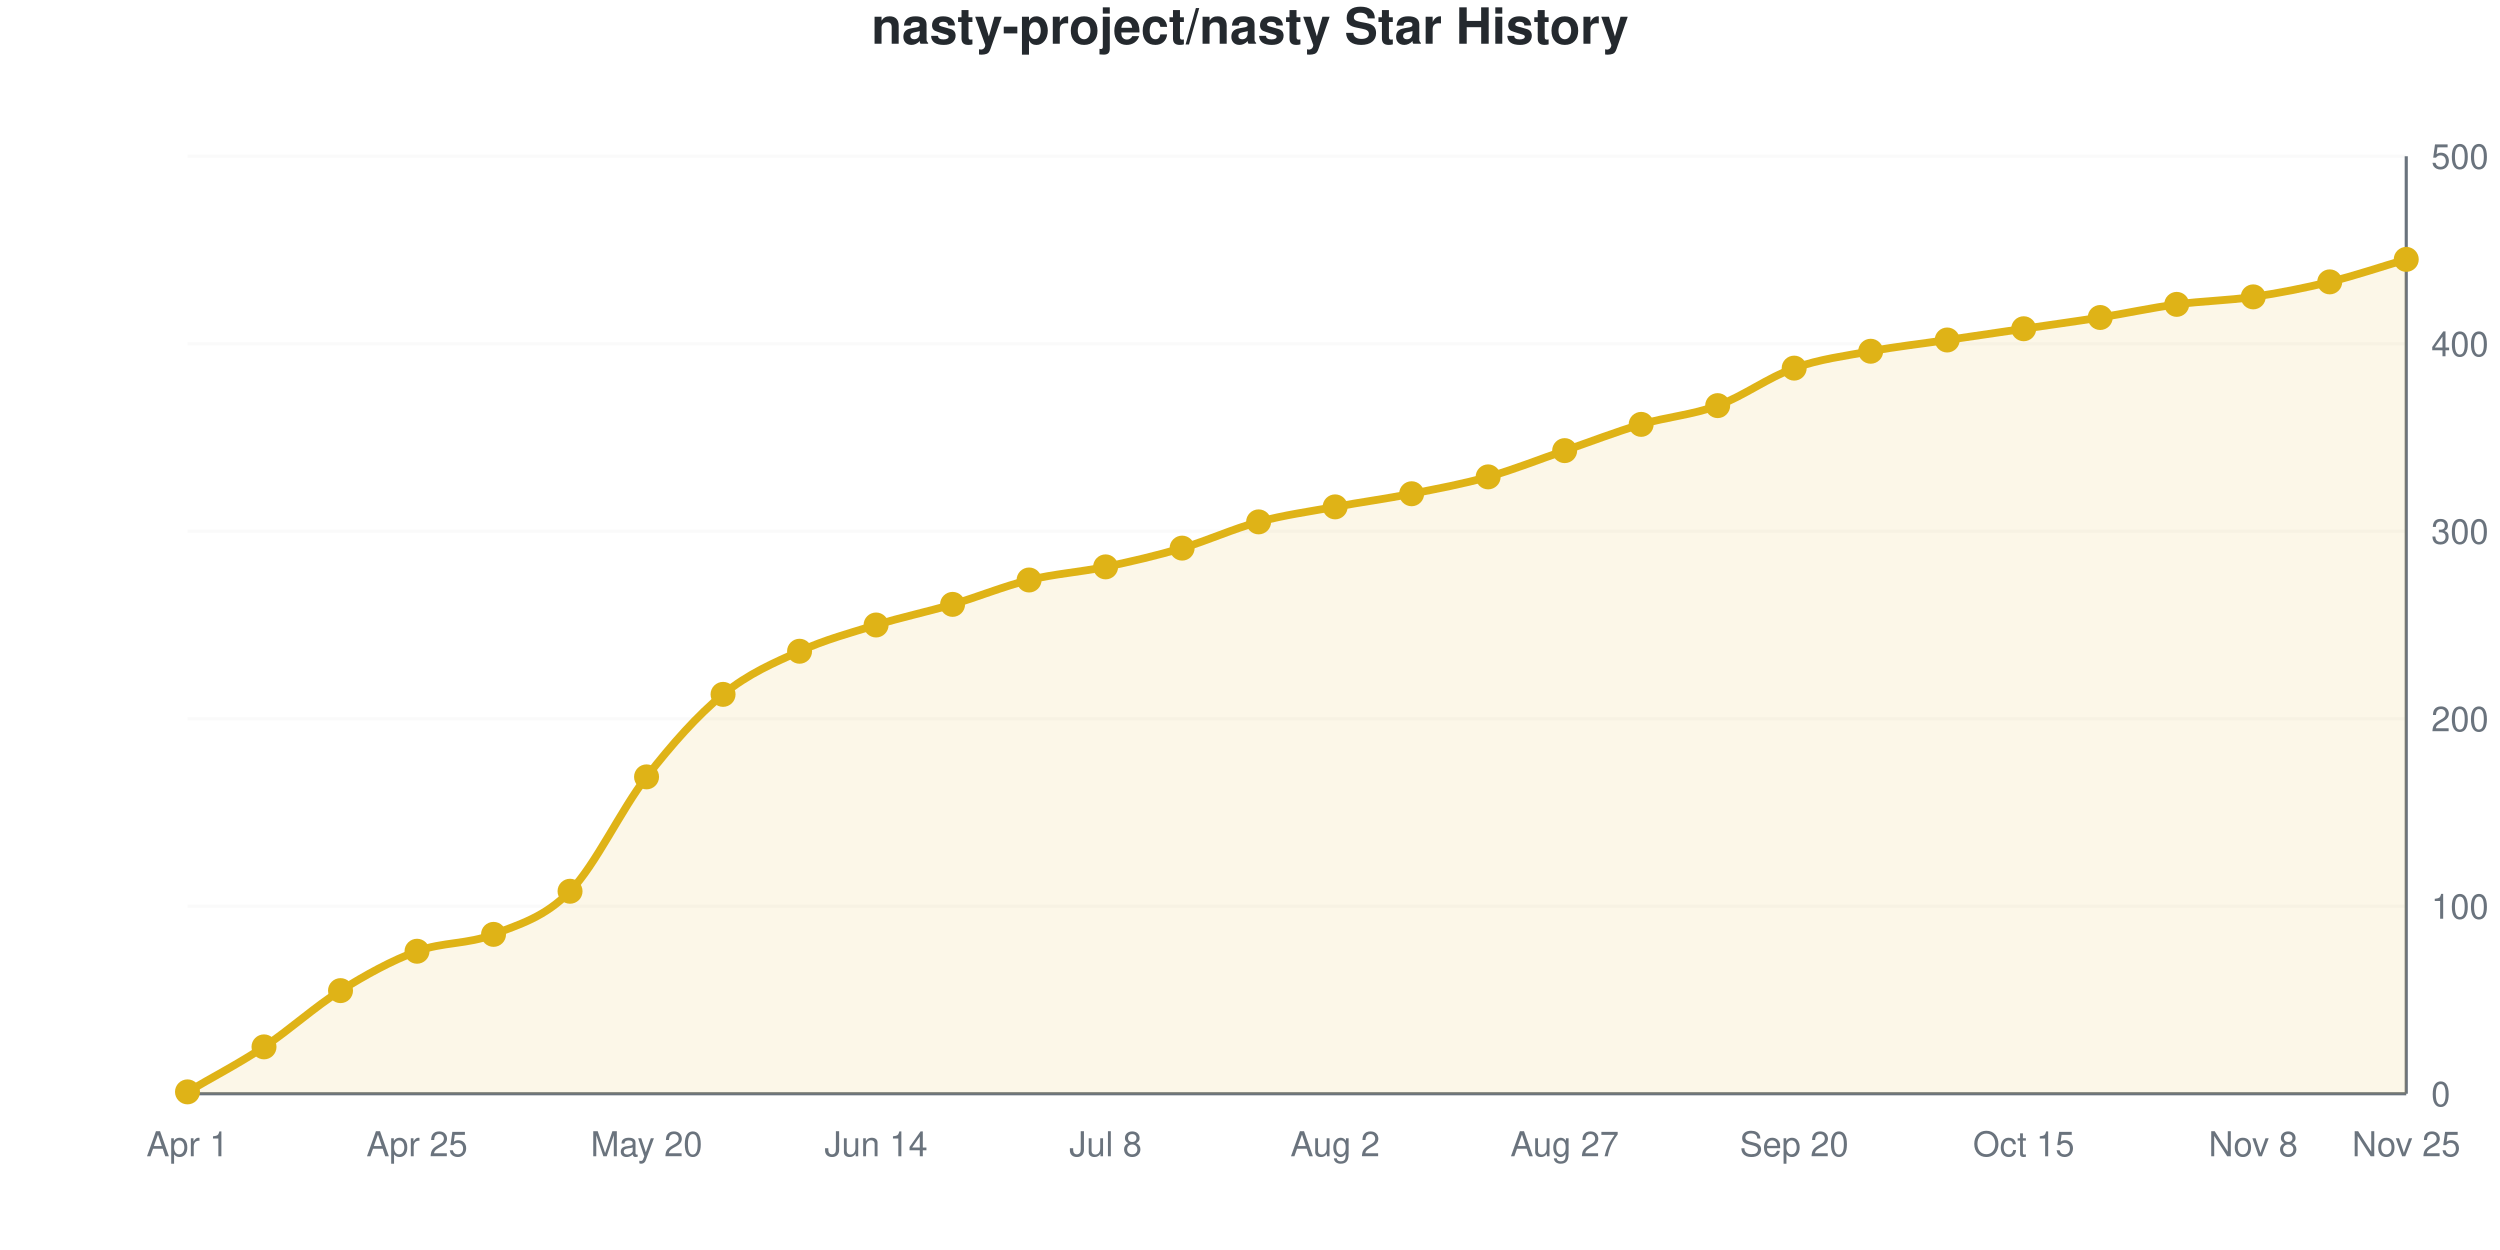
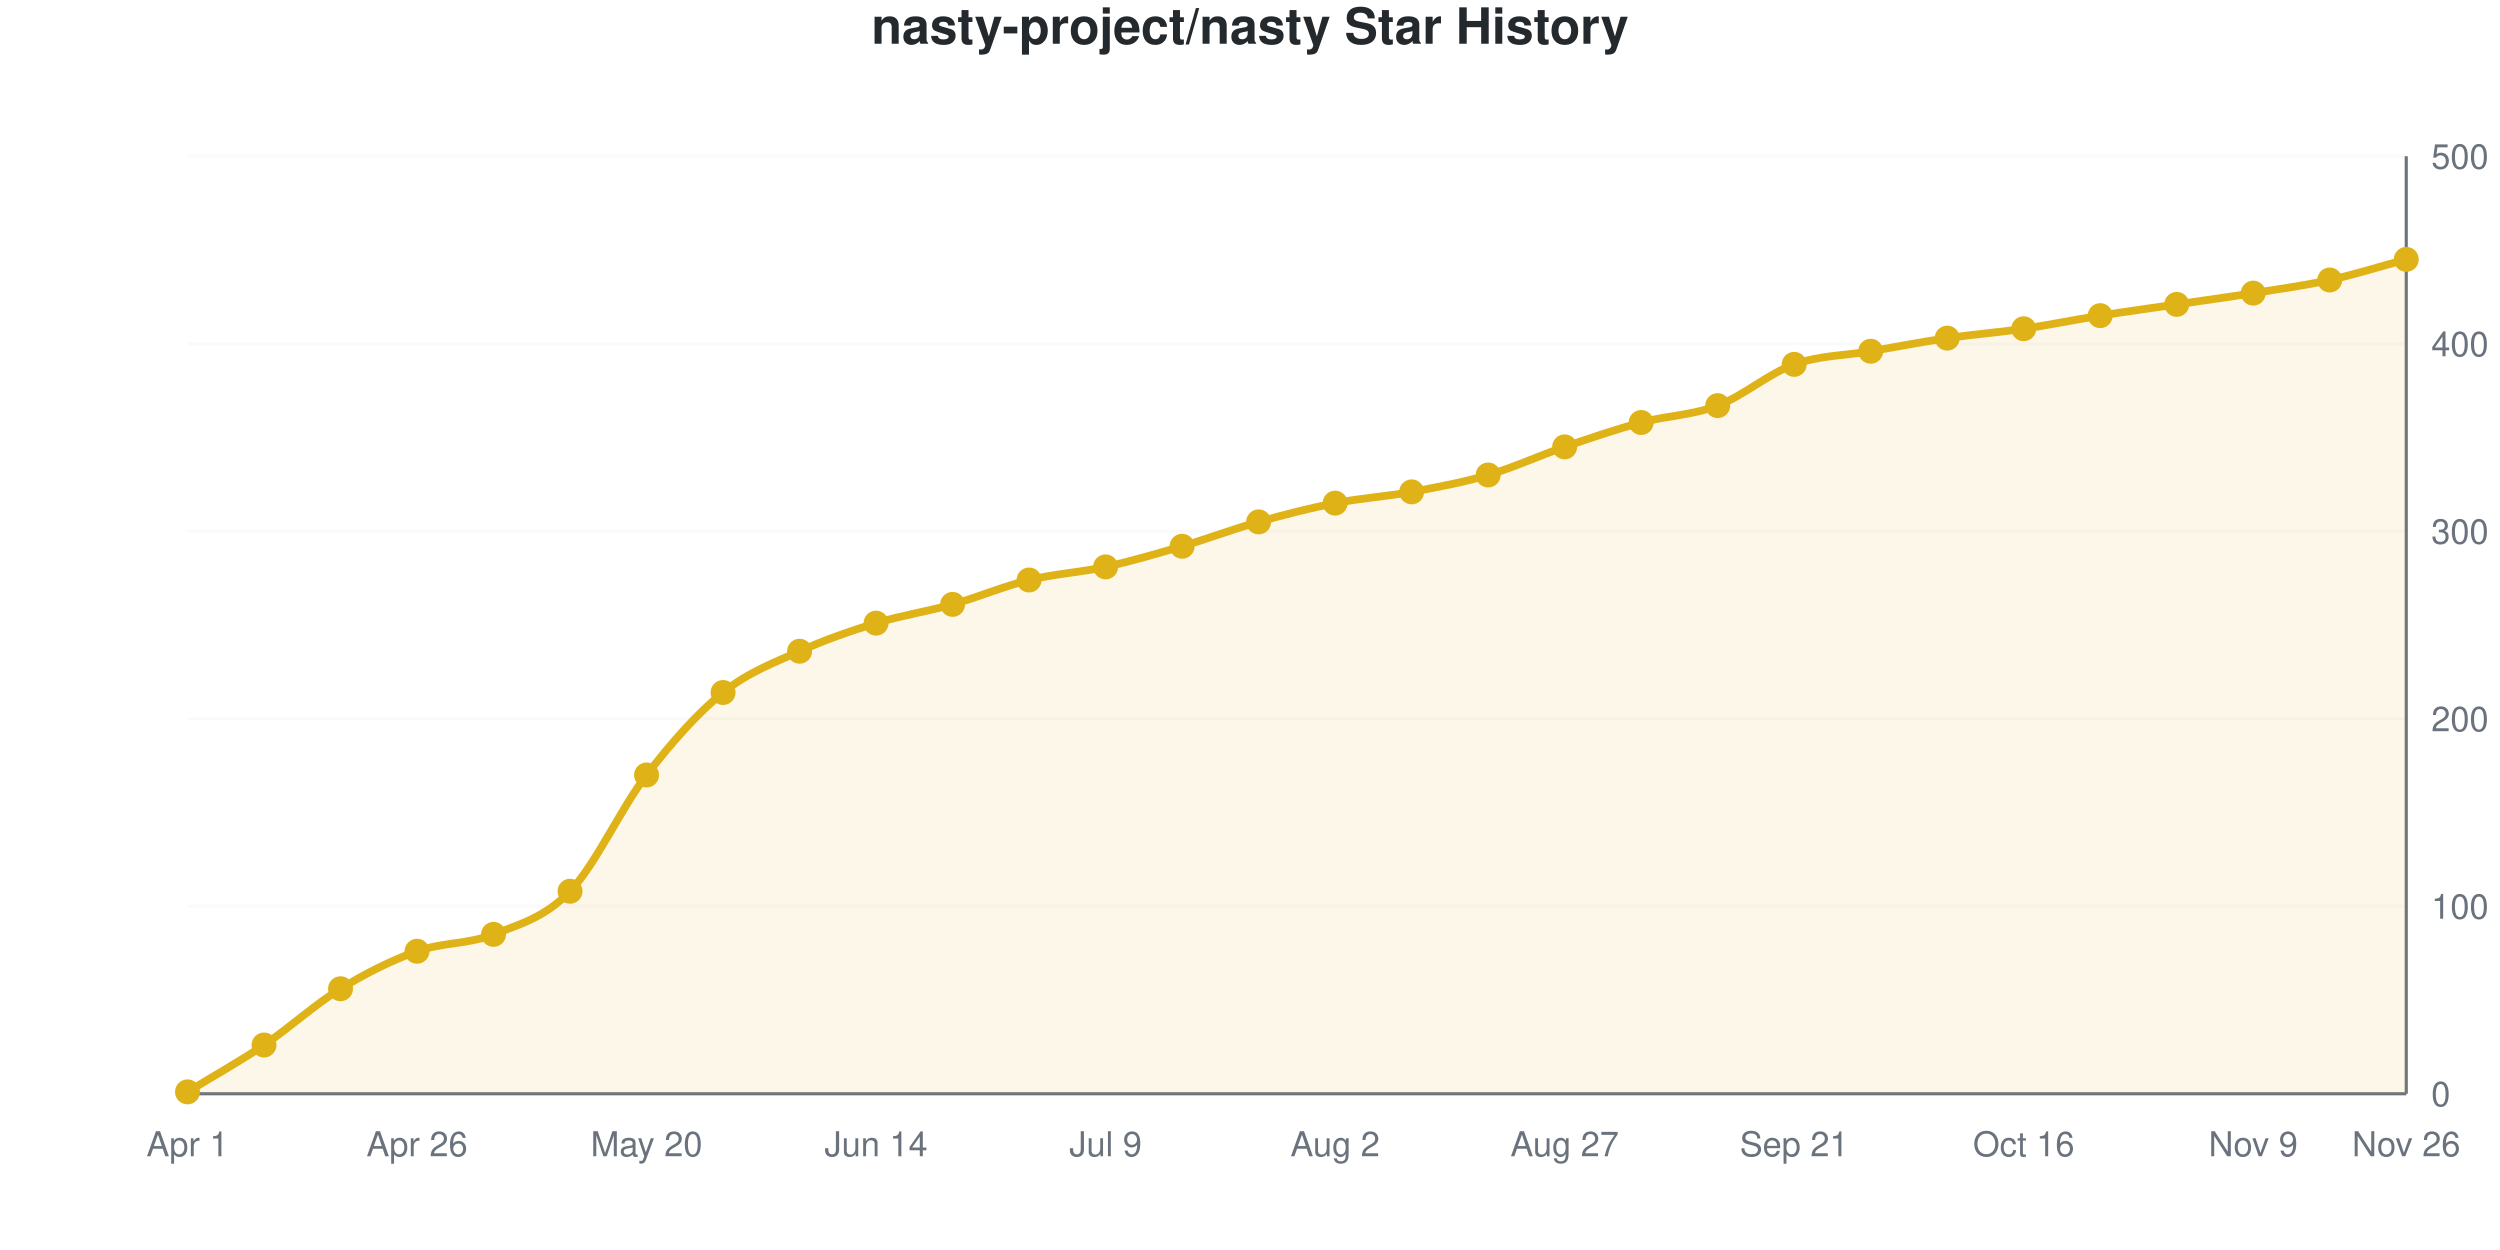
<svg xmlns="http://www.w3.org/2000/svg" viewBox="0 0 800 400" width="800" height="400" role="img">
  <style>
    @media (prefers-reduced-motion: no-preference) {
      @keyframes drawLine {
        to { stroke-dashoffset: 0; }
      }
      @keyframes fadeInPoint {
        0% { opacity: 0; }
        100% { opacity: 1; }
      }
      .data-line-0 {
        stroke-dasharray: 1170;
        stroke-dashoffset: 1170;
        animation: drawLine 2s ease-out forwards;
      }
      .data-point {
        opacity: 0;
        animation: fadeInPoint 0.5s ease-out forwards;
      }
    }
    .chart-bg { fill: #fff; }
    .chart-text { fill: #24292e; }
    .chart-muted { fill: #6a737d; }
    .chart-grid { stroke: #eee; }
    .chart-axis { stroke: #6a737d; }
    @media (prefers-color-scheme: dark) {
      .chart-bg { fill: #0d1117; }
      .chart-text { fill: #e6edf3; }
      .chart-muted { fill: #8b949e; }
      .chart-grid { stroke: #21262d; }
      .chart-axis { stroke: #8b949e; }
    }
  </style>
  <rect width="800" height="400" class="chart-bg" />
  <text x="400" y="14" text-anchor="middle" class="chart-text" font-size="16" font-weight="bold" font-family="-apple-system, BlinkMacSystemFont, 'Segoe UI', Helvetica, Arial, sans-serif">nasty-project/nasty Star History</text>
  <g class="grid">
    <line x1="60" y1="350" x2="770" y2="350" class="chart-grid" stroke-opacity="0.3" />
    <text x="778" y="354" text-anchor="start" class="chart-muted" font-size="11" font-family="-apple-system, BlinkMacSystemFont, 'Segoe UI', Helvetica, Arial, sans-serif">0</text>
    <line x1="60" y1="290" x2="770" y2="290" class="chart-grid" stroke-opacity="0.3" />
    <text x="778" y="294" text-anchor="start" class="chart-muted" font-size="11" font-family="-apple-system, BlinkMacSystemFont, 'Segoe UI', Helvetica, Arial, sans-serif">100</text>
    <line x1="60" y1="230" x2="770" y2="230" class="chart-grid" stroke-opacity="0.3" />
    <text x="778" y="234" text-anchor="start" class="chart-muted" font-size="11" font-family="-apple-system, BlinkMacSystemFont, 'Segoe UI', Helvetica, Arial, sans-serif">200</text>
    <line x1="60" y1="170" x2="770" y2="170" class="chart-grid" stroke-opacity="0.3" />
    <text x="778" y="174" text-anchor="start" class="chart-muted" font-size="11" font-family="-apple-system, BlinkMacSystemFont, 'Segoe UI', Helvetica, Arial, sans-serif">300</text>
    <line x1="60" y1="110" x2="770" y2="110" class="chart-grid" stroke-opacity="0.3" />
    <text x="778" y="114" text-anchor="start" class="chart-muted" font-size="11" font-family="-apple-system, BlinkMacSystemFont, 'Segoe UI', Helvetica, Arial, sans-serif">400</text>
    <line x1="60" y1="50" x2="770" y2="50" class="chart-grid" stroke-opacity="0.3" />
    <text x="778" y="54" text-anchor="start" class="chart-muted" font-size="11" font-family="-apple-system, BlinkMacSystemFont, 'Segoe UI', Helvetica, Arial, sans-serif">500</text>
  </g>
  <g class="milestones">
    
  </g>
  <g class="x-axis">
    <text x="60" y="370" text-anchor="middle" class="chart-muted" font-size="11" font-family="-apple-system, BlinkMacSystemFont, 'Segoe UI', Helvetica, Arial, sans-serif">Apr 1</text>
-     <text x="133.448" y="370" text-anchor="middle" class="chart-muted" font-size="11" font-family="-apple-system, BlinkMacSystemFont, 'Segoe UI', Helvetica, Arial, sans-serif">Apr 25</text>
+     <text x="133.448" y="370" text-anchor="middle" class="chart-muted" font-size="11" font-family="-apple-system, BlinkMacSystemFont, 'Segoe UI', Helvetica, Arial, sans-serif">Apr 26</text>
    <text x="206.897" y="370" text-anchor="middle" class="chart-muted" font-size="11" font-family="-apple-system, BlinkMacSystemFont, 'Segoe UI', Helvetica, Arial, sans-serif">May 20</text>
    <text x="280.345" y="370" text-anchor="middle" class="chart-muted" font-size="11" font-family="-apple-system, BlinkMacSystemFont, 'Segoe UI', Helvetica, Arial, sans-serif">Jun 14</text>
-     <text x="353.793" y="370" text-anchor="middle" class="chart-muted" font-size="11" font-family="-apple-system, BlinkMacSystemFont, 'Segoe UI', Helvetica, Arial, sans-serif">Jul 8</text>
+     <text x="353.793" y="370" text-anchor="middle" class="chart-muted" font-size="11" font-family="-apple-system, BlinkMacSystemFont, 'Segoe UI', Helvetica, Arial, sans-serif">Jul 9</text>
    <text x="427.241" y="370" text-anchor="middle" class="chart-muted" font-size="11" font-family="-apple-system, BlinkMacSystemFont, 'Segoe UI', Helvetica, Arial, sans-serif">Aug 2</text>
    <text x="500.69" y="370" text-anchor="middle" class="chart-muted" font-size="11" font-family="-apple-system, BlinkMacSystemFont, 'Segoe UI', Helvetica, Arial, sans-serif">Aug 27</text>
-     <text x="574.138" y="370" text-anchor="middle" class="chart-muted" font-size="11" font-family="-apple-system, BlinkMacSystemFont, 'Segoe UI', Helvetica, Arial, sans-serif">Sep 20</text>
-     <text x="647.586" y="370" text-anchor="middle" class="chart-muted" font-size="11" font-family="-apple-system, BlinkMacSystemFont, 'Segoe UI', Helvetica, Arial, sans-serif">Oct 15</text>
-     <text x="721.034" y="370" text-anchor="middle" class="chart-muted" font-size="11" font-family="-apple-system, BlinkMacSystemFont, 'Segoe UI', Helvetica, Arial, sans-serif">Nov 8</text>
-     <text x="770" y="370" text-anchor="middle" class="chart-muted" font-size="11" font-family="-apple-system, BlinkMacSystemFont, 'Segoe UI', Helvetica, Arial, sans-serif">Nov 25</text>
+     <text x="574.138" y="370" text-anchor="middle" class="chart-muted" font-size="11" font-family="-apple-system, BlinkMacSystemFont, 'Segoe UI', Helvetica, Arial, sans-serif">Sep 21</text>
+     <text x="647.586" y="370" text-anchor="middle" class="chart-muted" font-size="11" font-family="-apple-system, BlinkMacSystemFont, 'Segoe UI', Helvetica, Arial, sans-serif">Oct 16</text>
+     <text x="721.034" y="370" text-anchor="middle" class="chart-muted" font-size="11" font-family="-apple-system, BlinkMacSystemFont, 'Segoe UI', Helvetica, Arial, sans-serif">Nov 9</text>
+     <text x="770" y="370" text-anchor="middle" class="chart-muted" font-size="11" font-family="-apple-system, BlinkMacSystemFont, 'Segoe UI', Helvetica, Arial, sans-serif">Nov 26</text>
  </g>
  <line x1="770" y1="50" x2="770" y2="350" class="chart-axis" stroke-width="1" />
  <line x1="60" y1="350" x2="770" y2="350" class="chart-axis" stroke-width="1" />
-   <path d="M60,350 L60,349.4 C68.161,344.6 76.322,340.4 84.483,335 C92.644,329.6 100.805,322.1 108.966,317 C117.126,311.9 125.287,307.4 133.448,304.4 C141.609,301.4 149.77,302.2 157.931,299 C166.092,295.8 174.253,293.6 182.414,285.2 C190.575,276.8 198.736,259.1 206.897,248.6 C215.057,238.1 223.218,228.9 231.379,222.2 C239.54,215.5 247.701,212.1 255.862,208.4 C264.023,204.7 272.184,202.5 280.345,200 C288.506,197.5 296.667,195.8 304.828,193.4 C312.989,191 321.149,187.6 329.31,185.6 C337.471,183.6 345.632,183.1 353.793,181.4 C361.954,179.7 370.115,177.8 378.276,175.4 C386.437,173 394.598,169.2 402.759,167 C410.92,164.8 419.08,163.7 427.241,162.2 C435.402,160.7 443.563,159.6 451.724,158 C459.885,156.4 468.046,154.9 476.207,152.6 C484.368,150.3 492.529,147 500.69,144.2 C508.851,141.4 517.011,138.2 525.172,135.8 C533.333,133.4 541.494,132.8 549.655,129.8 C557.816,126.8 565.977,120.7 574.138,117.8 C582.299,114.9 590.46,113.9 598.621,112.4 C606.782,110.9 614.943,110 623.103,108.8 C631.264,107.6 639.425,106.4 647.586,105.2 C655.747,104 663.908,102.9 672.069,101.6 C680.23,100.3 688.391,98.5 696.552,97.4 C704.713,96.3 712.874,96.2 721.034,95 C729.195,93.8 737.356,92.2 745.517,90.2 C753.678,88.2 761.839,85.4 770,83 L770,350 L60,350 Z" fill="#dfb317" fill-opacity="0.1" />
-   <path d="M60,350 L60,349.4 C68.161,344.6 76.322,340.4 84.483,335 C92.644,329.6 100.805,322.1 108.966,317 C117.126,311.9 125.287,307.4 133.448,304.4 C141.609,301.4 149.77,302.2 157.931,299 C166.092,295.8 174.253,293.6 182.414,285.2 C190.575,276.8 198.736,259.1 206.897,248.6 C215.057,238.1 223.218,228.9 231.379,222.2 C239.54,215.5 247.701,212.1 255.862,208.4 C264.023,204.7 272.184,202.5 280.345,200 C288.506,197.5 296.667,195.8 304.828,193.4 C312.989,191 321.149,187.6 329.31,185.6 C337.471,183.6 345.632,183.1 353.793,181.4 C361.954,179.7 370.115,177.8 378.276,175.4 C386.437,173 394.598,169.2 402.759,167 C410.92,164.8 419.08,163.7 427.241,162.2 C435.402,160.7 443.563,159.6 451.724,158 C459.885,156.4 468.046,154.9 476.207,152.6 C484.368,150.3 492.529,147 500.69,144.2 C508.851,141.4 517.011,138.2 525.172,135.8 C533.333,133.4 541.494,132.8 549.655,129.8 C557.816,126.8 565.977,120.7 574.138,117.8 C582.299,114.9 590.46,113.9 598.621,112.4 C606.782,110.9 614.943,110 623.103,108.8 C631.264,107.6 639.425,106.4 647.586,105.2 C655.747,104 663.908,102.9 672.069,101.6 C680.23,100.3 688.391,98.5 696.552,97.4 C704.713,96.3 712.874,96.2 721.034,95 C729.195,93.8 737.356,92.2 745.517,90.2 C753.678,88.2 761.839,85.4 770,83" fill="none" stroke="#dfb317" stroke-width="2.5" class="data-line-0" />
+   <path d="M60,350 L60,349.4 C68.161,344.4 76.322,339.9 84.483,334.4 C92.644,328.9 100.805,321.4 108.966,316.4 C117.126,311.4 125.287,307.3 133.448,304.4 C141.609,301.5 149.77,302.2 157.931,299 C166.092,295.8 174.253,293.7 182.414,285.2 C190.575,276.7 198.736,258.6 206.897,248 C215.057,237.4 223.218,228.2 231.379,221.6 C239.54,215 247.701,212.1 255.862,208.4 C264.023,204.7 272.184,201.9 280.345,199.4 C288.506,196.9 296.667,195.7 304.828,193.4 C312.989,191.1 321.149,187.6 329.31,185.6 C337.471,183.6 345.632,183.2 353.793,181.4 C361.954,179.6 370.115,177.2 378.276,174.8 C386.437,172.4 394.598,169.3 402.759,167 C410.92,164.7 419.08,162.6 427.241,161 C435.402,159.4 443.563,158.9 451.724,157.4 C459.885,155.9 468.046,154.4 476.207,152 C484.368,149.6 492.529,145.8 500.69,143 C508.851,140.2 517.011,137.4 525.172,135.2 C533.333,133 541.494,132.9 549.655,129.8 C557.816,126.7 565.977,119.5 574.138,116.6 C582.299,113.7 590.46,113.8 598.621,112.4 C606.782,111 614.943,109.4 623.103,108.2 C631.264,107 639.425,106.4 647.586,105.2 C655.747,104 663.908,102.3 672.069,101 C680.23,99.7 688.391,98.6 696.552,97.4 C704.713,96.2 712.874,95.1 721.034,93.8 C729.195,92.5 737.356,91.4 745.517,89.6 C753.678,87.8 761.839,85.2 770,83 L770,350 L60,350 Z" fill="#dfb317" fill-opacity="0.1" />
+   <path d="M60,350 L60,349.4 C68.161,344.4 76.322,339.9 84.483,334.4 C92.644,328.9 100.805,321.4 108.966,316.4 C117.126,311.4 125.287,307.3 133.448,304.4 C141.609,301.5 149.77,302.2 157.931,299 C166.092,295.8 174.253,293.7 182.414,285.2 C190.575,276.7 198.736,258.6 206.897,248 C215.057,237.4 223.218,228.2 231.379,221.6 C239.54,215 247.701,212.1 255.862,208.4 C264.023,204.7 272.184,201.9 280.345,199.4 C288.506,196.9 296.667,195.7 304.828,193.4 C312.989,191.1 321.149,187.6 329.31,185.6 C337.471,183.6 345.632,183.2 353.793,181.4 C361.954,179.6 370.115,177.2 378.276,174.8 C386.437,172.4 394.598,169.3 402.759,167 C410.92,164.7 419.08,162.6 427.241,161 C435.402,159.4 443.563,158.9 451.724,157.4 C459.885,155.9 468.046,154.4 476.207,152 C484.368,149.6 492.529,145.8 500.69,143 C508.851,140.2 517.011,137.4 525.172,135.2 C533.333,133 541.494,132.9 549.655,129.8 C557.816,126.7 565.977,119.5 574.138,116.6 C582.299,113.7 590.46,113.8 598.621,112.4 C606.782,111 614.943,109.4 623.103,108.2 C631.264,107 639.425,106.4 647.586,105.2 C655.747,104 663.908,102.3 672.069,101 C680.23,99.7 688.391,98.6 696.552,97.4 C704.713,96.2 712.874,95.1 721.034,93.8 C729.195,92.5 737.356,91.4 745.517,89.6 C753.678,87.8 761.839,85.2 770,83" fill="none" stroke="#dfb317" stroke-width="2.5" class="data-line-0" />
  <g class="points">
    <circle cx="60" cy="349.4" r="4" fill="#dfb317" class="data-point" style="animation-delay: 1.50s" />
-     <circle cx="84.483" cy="335" r="4" fill="#dfb317" class="data-point" style="animation-delay: 1.55s" />
-     <circle cx="108.966" cy="317" r="4" fill="#dfb317" class="data-point" style="animation-delay: 1.60s" />
+     <circle cx="84.483" cy="334.4" r="4" fill="#dfb317" class="data-point" style="animation-delay: 1.55s" />
+     <circle cx="108.966" cy="316.4" r="4" fill="#dfb317" class="data-point" style="animation-delay: 1.60s" />
    <circle cx="133.448" cy="304.4" r="4" fill="#dfb317" class="data-point" style="animation-delay: 1.65s" />
    <circle cx="157.931" cy="299" r="4" fill="#dfb317" class="data-point" style="animation-delay: 1.70s" />
    <circle cx="182.414" cy="285.2" r="4" fill="#dfb317" class="data-point" style="animation-delay: 1.75s" />
-     <circle cx="206.897" cy="248.6" r="4" fill="#dfb317" class="data-point" style="animation-delay: 1.80s" />
-     <circle cx="231.379" cy="222.2" r="4" fill="#dfb317" class="data-point" style="animation-delay: 1.85s" />
+     <circle cx="206.897" cy="248" r="4" fill="#dfb317" class="data-point" style="animation-delay: 1.80s" />
+     <circle cx="231.379" cy="221.6" r="4" fill="#dfb317" class="data-point" style="animation-delay: 1.85s" />
    <circle cx="255.862" cy="208.4" r="4" fill="#dfb317" class="data-point" style="animation-delay: 1.90s" />
-     <circle cx="280.345" cy="200" r="4" fill="#dfb317" class="data-point" style="animation-delay: 1.95s" />
+     <circle cx="280.345" cy="199.4" r="4" fill="#dfb317" class="data-point" style="animation-delay: 1.95s" />
    <circle cx="304.828" cy="193.4" r="4" fill="#dfb317" class="data-point" style="animation-delay: 2.00s" />
    <circle cx="329.31" cy="185.6" r="4" fill="#dfb317" class="data-point" style="animation-delay: 2.05s" />
    <circle cx="353.793" cy="181.4" r="4" fill="#dfb317" class="data-point" style="animation-delay: 2.10s" />
-     <circle cx="378.276" cy="175.4" r="4" fill="#dfb317" class="data-point" style="animation-delay: 2.15s" />
+     <circle cx="378.276" cy="174.8" r="4" fill="#dfb317" class="data-point" style="animation-delay: 2.15s" />
    <circle cx="402.759" cy="167" r="4" fill="#dfb317" class="data-point" style="animation-delay: 2.20s" />
-     <circle cx="427.241" cy="162.2" r="4" fill="#dfb317" class="data-point" style="animation-delay: 2.25s" />
-     <circle cx="451.724" cy="158" r="4" fill="#dfb317" class="data-point" style="animation-delay: 2.30s" />
-     <circle cx="476.207" cy="152.6" r="4" fill="#dfb317" class="data-point" style="animation-delay: 2.35s" />
-     <circle cx="500.69" cy="144.2" r="4" fill="#dfb317" class="data-point" style="animation-delay: 2.40s" />
-     <circle cx="525.172" cy="135.8" r="4" fill="#dfb317" class="data-point" style="animation-delay: 2.45s" />
+     <circle cx="427.241" cy="161" r="4" fill="#dfb317" class="data-point" style="animation-delay: 2.25s" />
+     <circle cx="451.724" cy="157.4" r="4" fill="#dfb317" class="data-point" style="animation-delay: 2.30s" />
+     <circle cx="476.207" cy="152" r="4" fill="#dfb317" class="data-point" style="animation-delay: 2.35s" />
+     <circle cx="500.69" cy="143" r="4" fill="#dfb317" class="data-point" style="animation-delay: 2.40s" />
+     <circle cx="525.172" cy="135.2" r="4" fill="#dfb317" class="data-point" style="animation-delay: 2.45s" />
    <circle cx="549.655" cy="129.8" r="4" fill="#dfb317" class="data-point" style="animation-delay: 2.50s" />
-     <circle cx="574.138" cy="117.8" r="4" fill="#dfb317" class="data-point" style="animation-delay: 2.55s" />
+     <circle cx="574.138" cy="116.6" r="4" fill="#dfb317" class="data-point" style="animation-delay: 2.55s" />
    <circle cx="598.621" cy="112.4" r="4" fill="#dfb317" class="data-point" style="animation-delay: 2.60s" />
-     <circle cx="623.103" cy="108.8" r="4" fill="#dfb317" class="data-point" style="animation-delay: 2.65s" />
+     <circle cx="623.103" cy="108.2" r="4" fill="#dfb317" class="data-point" style="animation-delay: 2.65s" />
    <circle cx="647.586" cy="105.2" r="4" fill="#dfb317" class="data-point" style="animation-delay: 2.70s" />
-     <circle cx="672.069" cy="101.6" r="4" fill="#dfb317" class="data-point" style="animation-delay: 2.75s" />
+     <circle cx="672.069" cy="101" r="4" fill="#dfb317" class="data-point" style="animation-delay: 2.75s" />
    <circle cx="696.552" cy="97.4" r="4" fill="#dfb317" class="data-point" style="animation-delay: 2.80s" />
-     <circle cx="721.034" cy="95" r="4" fill="#dfb317" class="data-point" style="animation-delay: 2.85s" />
-     <circle cx="745.517" cy="90.2" r="4" fill="#dfb317" class="data-point" style="animation-delay: 2.90s" />
+     <circle cx="721.034" cy="93.8" r="4" fill="#dfb317" class="data-point" style="animation-delay: 2.85s" />
+     <circle cx="745.517" cy="89.6" r="4" fill="#dfb317" class="data-point" style="animation-delay: 2.90s" />
    <circle cx="770" cy="83" r="4" fill="#dfb317" class="data-point" style="animation-delay: 2.95s" />
  </g>
</svg>
